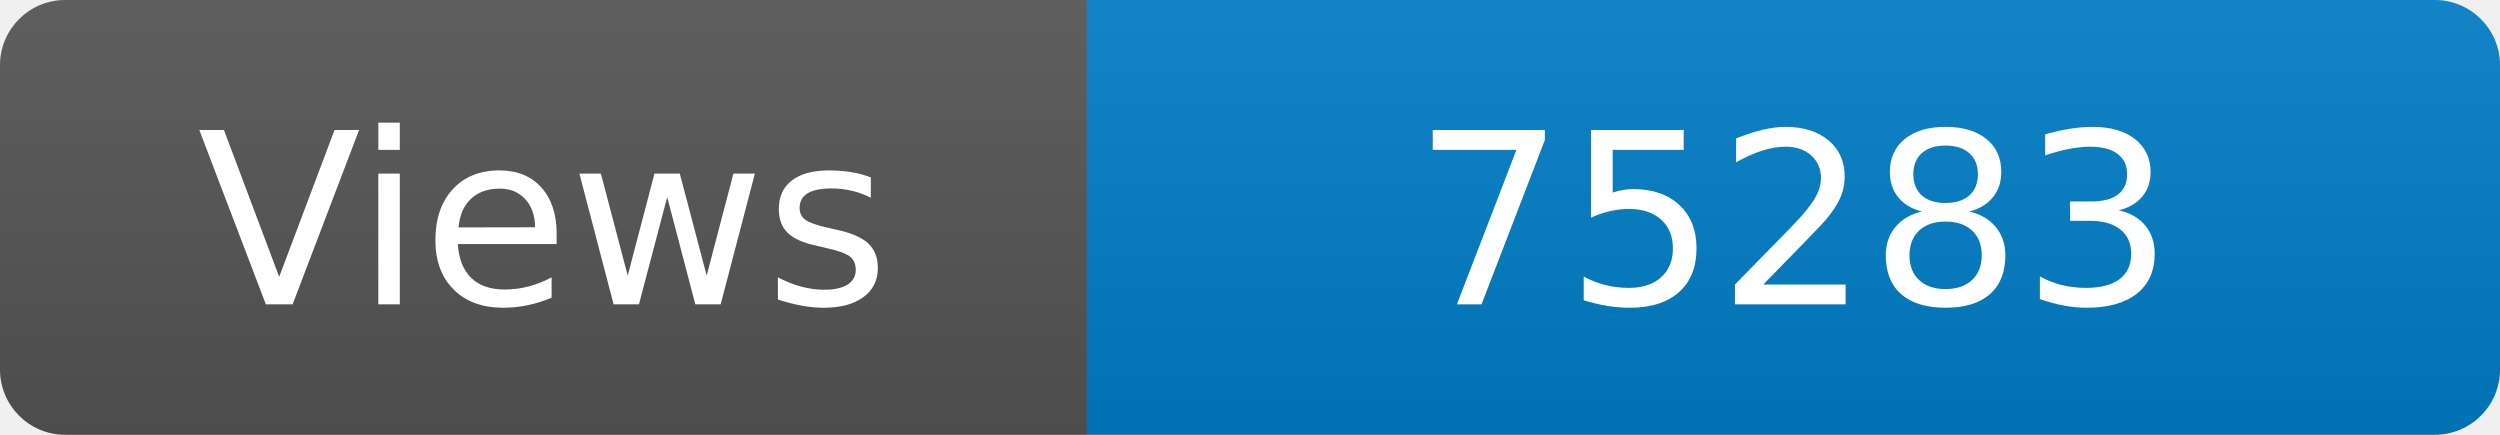
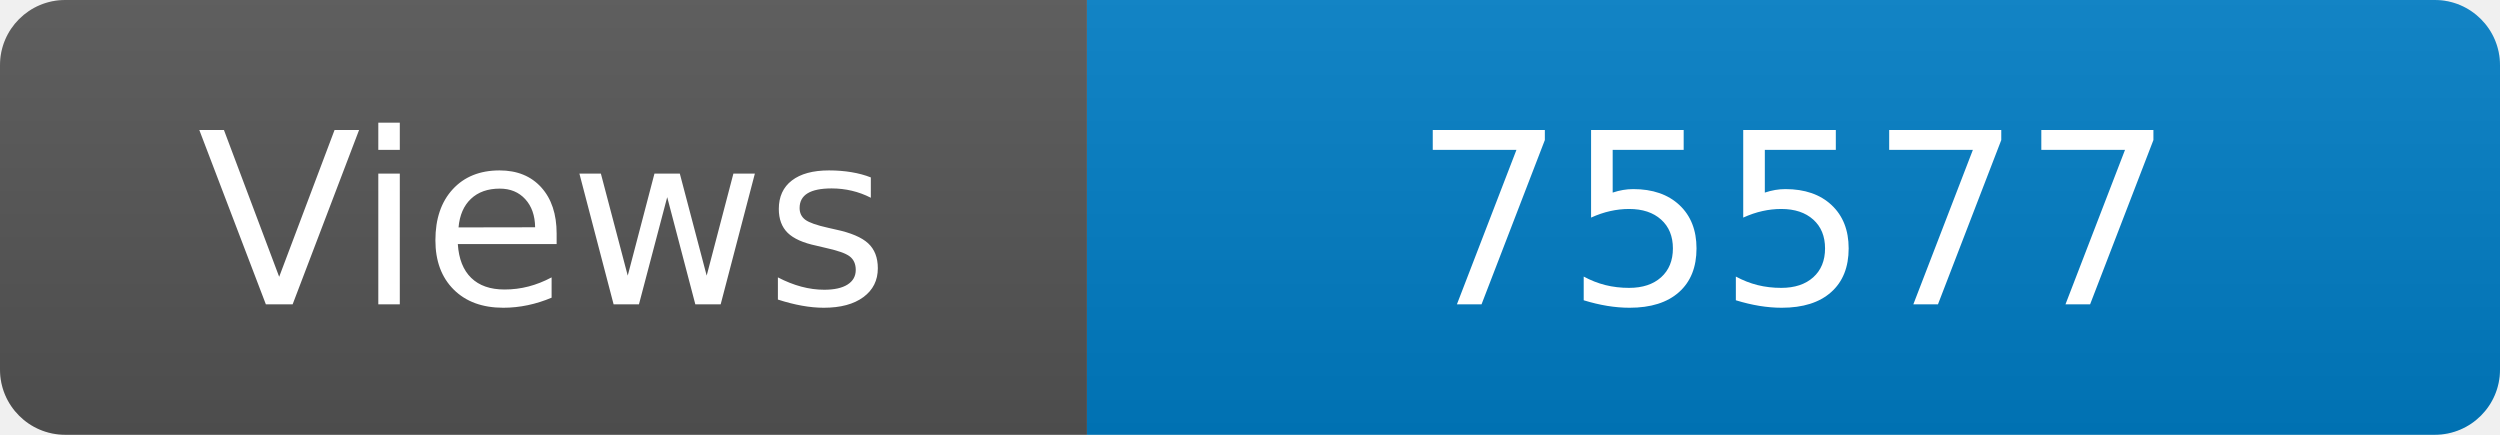
<svg xmlns="http://www.w3.org/2000/svg" width="115" height="20" role="img" aria-label="Maintained?: yes">
  <linearGradient id="s" x2="0" y2="100%">
    <stop offset="0" stop-color="#bbb" stop-opacity=".1" />
    <stop offset="1" stop-opacity=".1" />
  </linearGradient>
  <clipPath id="r">
    <rect width="115" height="20" rx="3" fill="#fff" />
  </clipPath>
  <g clip-path="url(#r)">
    <rect width="50" height="20" fill="#555" />
    <rect x="50" width="160" height="20" fill="#007ec6" />
    <rect width="115" height="20" fill="url(#s)" />
  </g>
  <g fill="#fff" text-anchor="middle" font-family="Verdana,Geneva,DejaVu Sans,sans-serif" font-size="110">
    <text x="250" y="140" transform="scale(.1)" fill="#fff">Views</text>
-     <text x="825" y="140" transform="scale(.1)" fill="#fff">75283</text>
+     <text x="825" y="140" transform="scale(.1)" fill="#fff">75577</text>
  </g>
</svg>
